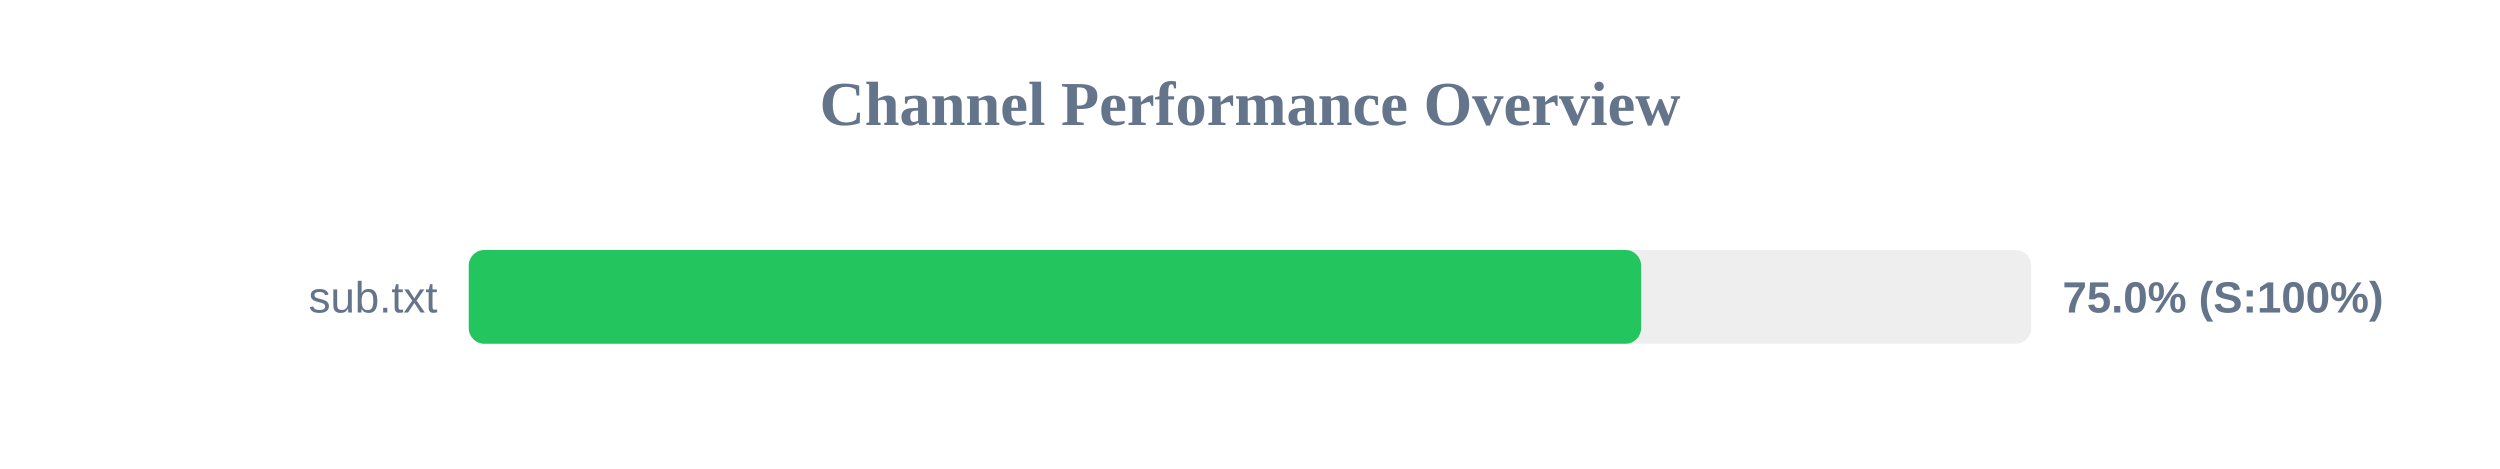
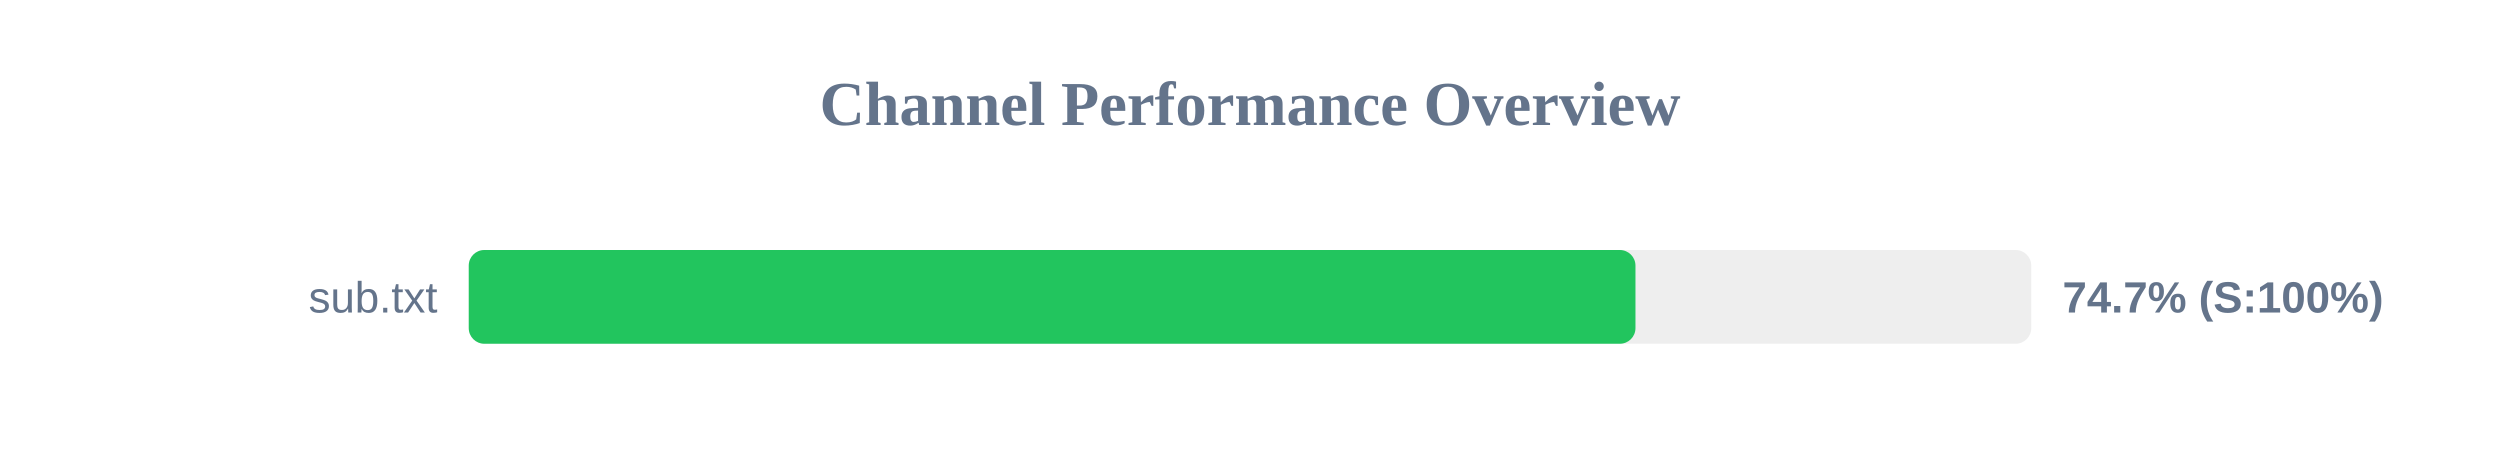
<svg xmlns="http://www.w3.org/2000/svg" width="800" height="150" version="1.1">
  <style>
        .row { font: 14px Arial; fill: #64748b; }
        .score { font: bold 14px Arial; fill: #64748b; }
    </style>
  <text x="400" y="40" text-anchor="middle" font-size="20px" font-weight="bold" fill="#64748b">Channel Performance Overview</text>
  <rect x="150" y="80" width="500" height="30" fill="#eee" rx="5" />
-   <rect x="150" y="80" width="375.15" height="30" fill="#22c55e" rx="5" />
+   <rect x="150" y="80" width="373.35" height="30" fill="#22c55e" rx="5" />
  <text x="140" y="100" text-anchor="end" class="row">sub.txt</text>
-   <text x="660" y="100" text-anchor="start" class="score">75.0% (S:100%)</text>
+   <text x="660" y="100" text-anchor="start" class="score">74.7% (S:100%)</text>
</svg>
